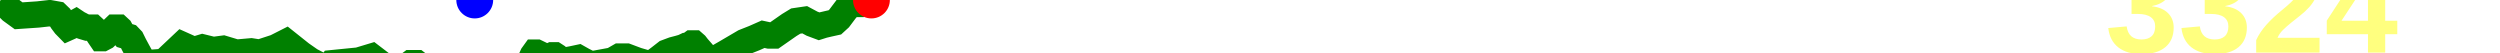
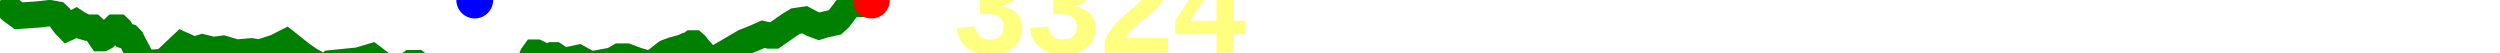
<svg xmlns="http://www.w3.org/2000/svg" baseProfile="full" height="20px" version="1.1" width="950px">
  <defs />
  <path d="M 0 0.5 L 1.014 1.0 L 1.942 2.0 L 3.305 3.0 L 4.33 4.0 L 7.079 6.0 L 14.424 5.5 L 18.883 5.0 L 21.673 5.5 L 22.711 6.5 L 23.639 8.0 L 24.767 9.5 L 25.746 10.5 L 26.866 10.0 L 27.973 9.0 L 28.885 8.5 L 29.635 9.0 L 30.632 9.5 L 31.488 10.0 L 33.166 10.5 L 34.546 10.5 L 35.323 10.5 L 35.868 11.0 L 36.41 11.5 L 37.038 12.5 L 37.686 13.5 L 38.367 14.5 L 39.008 14.5 L 39.952 14.0 L 43.602 10.5 L 44.363 10.5 L 45.03 10.5 L 45.571 11.0 L 46.107 12.0 L 47.299 13.5 L 48.991 14.0 L 49.944 15.0 L 50.93 17.0 L 52.275 19.5 L 53.66 22.0 L 54.478 23.5 L 55.645 24.0 L 62.277 23.5 L 69.169 17.0 L 73.634 19.0 L 76.943 18.0 L 81.018 19.0 L 84.809 18.5 L 89.802 20.0 L 95.464 19.5 L 98.669 20.0 L 104.788 18.0 L 108.732 16.0 L 114.387 20.5 L 117.974 23.0 L 119.887 24.0 L 120.52 25.0 L 120.998 25.5 L 121.566 26.0 L 122.161 26.0 L 123.004 26.5 L 124.144 26.0 L 125.579 25.0 L 126.263 24.0 L 136.262 23.0 L 141.238 21.5 L 145.825 25.0 L 147.092 25.5 L 147.94 25.5 L 148.807 25.5 L 150.902 26.5 L 152.884 26.0 L 153.888 25.5 L 154.807 25.0 L 156.128 24.0 L 158.393 24.0 L 162.241 27.0 L 163.198 27.5 L 163.912 27.5 L 164.759 28.0 L 166.302 28.0 L 167.437 28.0 L 168.336 27.5 L 169.534 27.5 L 177.839 28.0 L 179.319 28.0 L 179.788 28.0 L 180.401 28.0 L 181.009 27.5 L 181.979 27.5 L 182.865 27.0 L 183.451 27.0 L 184.628 26.5 L 187.437 26.0 L 189.602 26.0 L 191.393 26.0 L 193.916 27.0 L 196.498 27.5 L 198.036 27.0 L 199.687 26.0 L 200.505 25.0 L 201.072 24.0 L 202.443 21.0 L 203.164 20.0 L 203.948 20.0 L 207.048 21.5 L 208.74 21.5 L 209.841 21.0 L 210.832 21.0 L 211.607 21.5 L 212.149 22.0 L 213.061 22.5 L 213.809 23.0 L 214.755 23.0 L 217.433 22.5 L 219.777 22.0 L 221.551 23.0 L 224.554 24.5 L 232.734 23.0 L 235.343 21.5 L 238.091 21.5 L 242.089 23.0 L 247.256 24.5 L 250.615 22.0 L 253.187 20.0 L 255.871 19.0 L 257.793 18.5 L 259.553 18.0 L 260.612 17.5 L 261.523 17.5 L 262.893 16.5 L 263.738 16.5 L 264.308 17.0 L 265.083 18.0 L 266.835 20.0 L 268.355 22.0 L 270.451 23.0 L 273.375 21.5 L 275.986 20.0 L 282.802 16.0 L 286.592 14.5 L 289.987 13.0 L 292.292 13.5 L 294.196 13.5 L 299.931 9.5 L 302.389 8.0 L 305.79 7.5 L 308.589 9.0 L 311.269 10.0 L 312.845 9.5 L 314.979 9.0 L 317.243 8.5 L 318.88 7.0 L 320.379 5.0 L 321.892 3.0 L 323.339 2.0 L 325.004 1.5 L 326.671 1.5 L 328.157 0.5 L 329.7 0.0 L 330.426 0.0 L 331.145 0.0 L 332.428 0.5 L 332.428 0.5" fill="none" stroke="green" stroke-width="10" />
  <circle cx="331.145" cy="0" fill="red" r="7" stroke="none" />
  <circle cx="180.401" cy="0" fill="blue" r="7" stroke="none" />
-   <text fill="#ffff7f" font-family="Arial" font-size="50px" font-weight="bold" stroke="none" x="800" y="20">3324</text>
+   <text fill="#ffff7f" font-family="Arial" font-size="50px" font-weight="bold" stroke="none" x="362.428" y="20">3324</text>
</svg>
